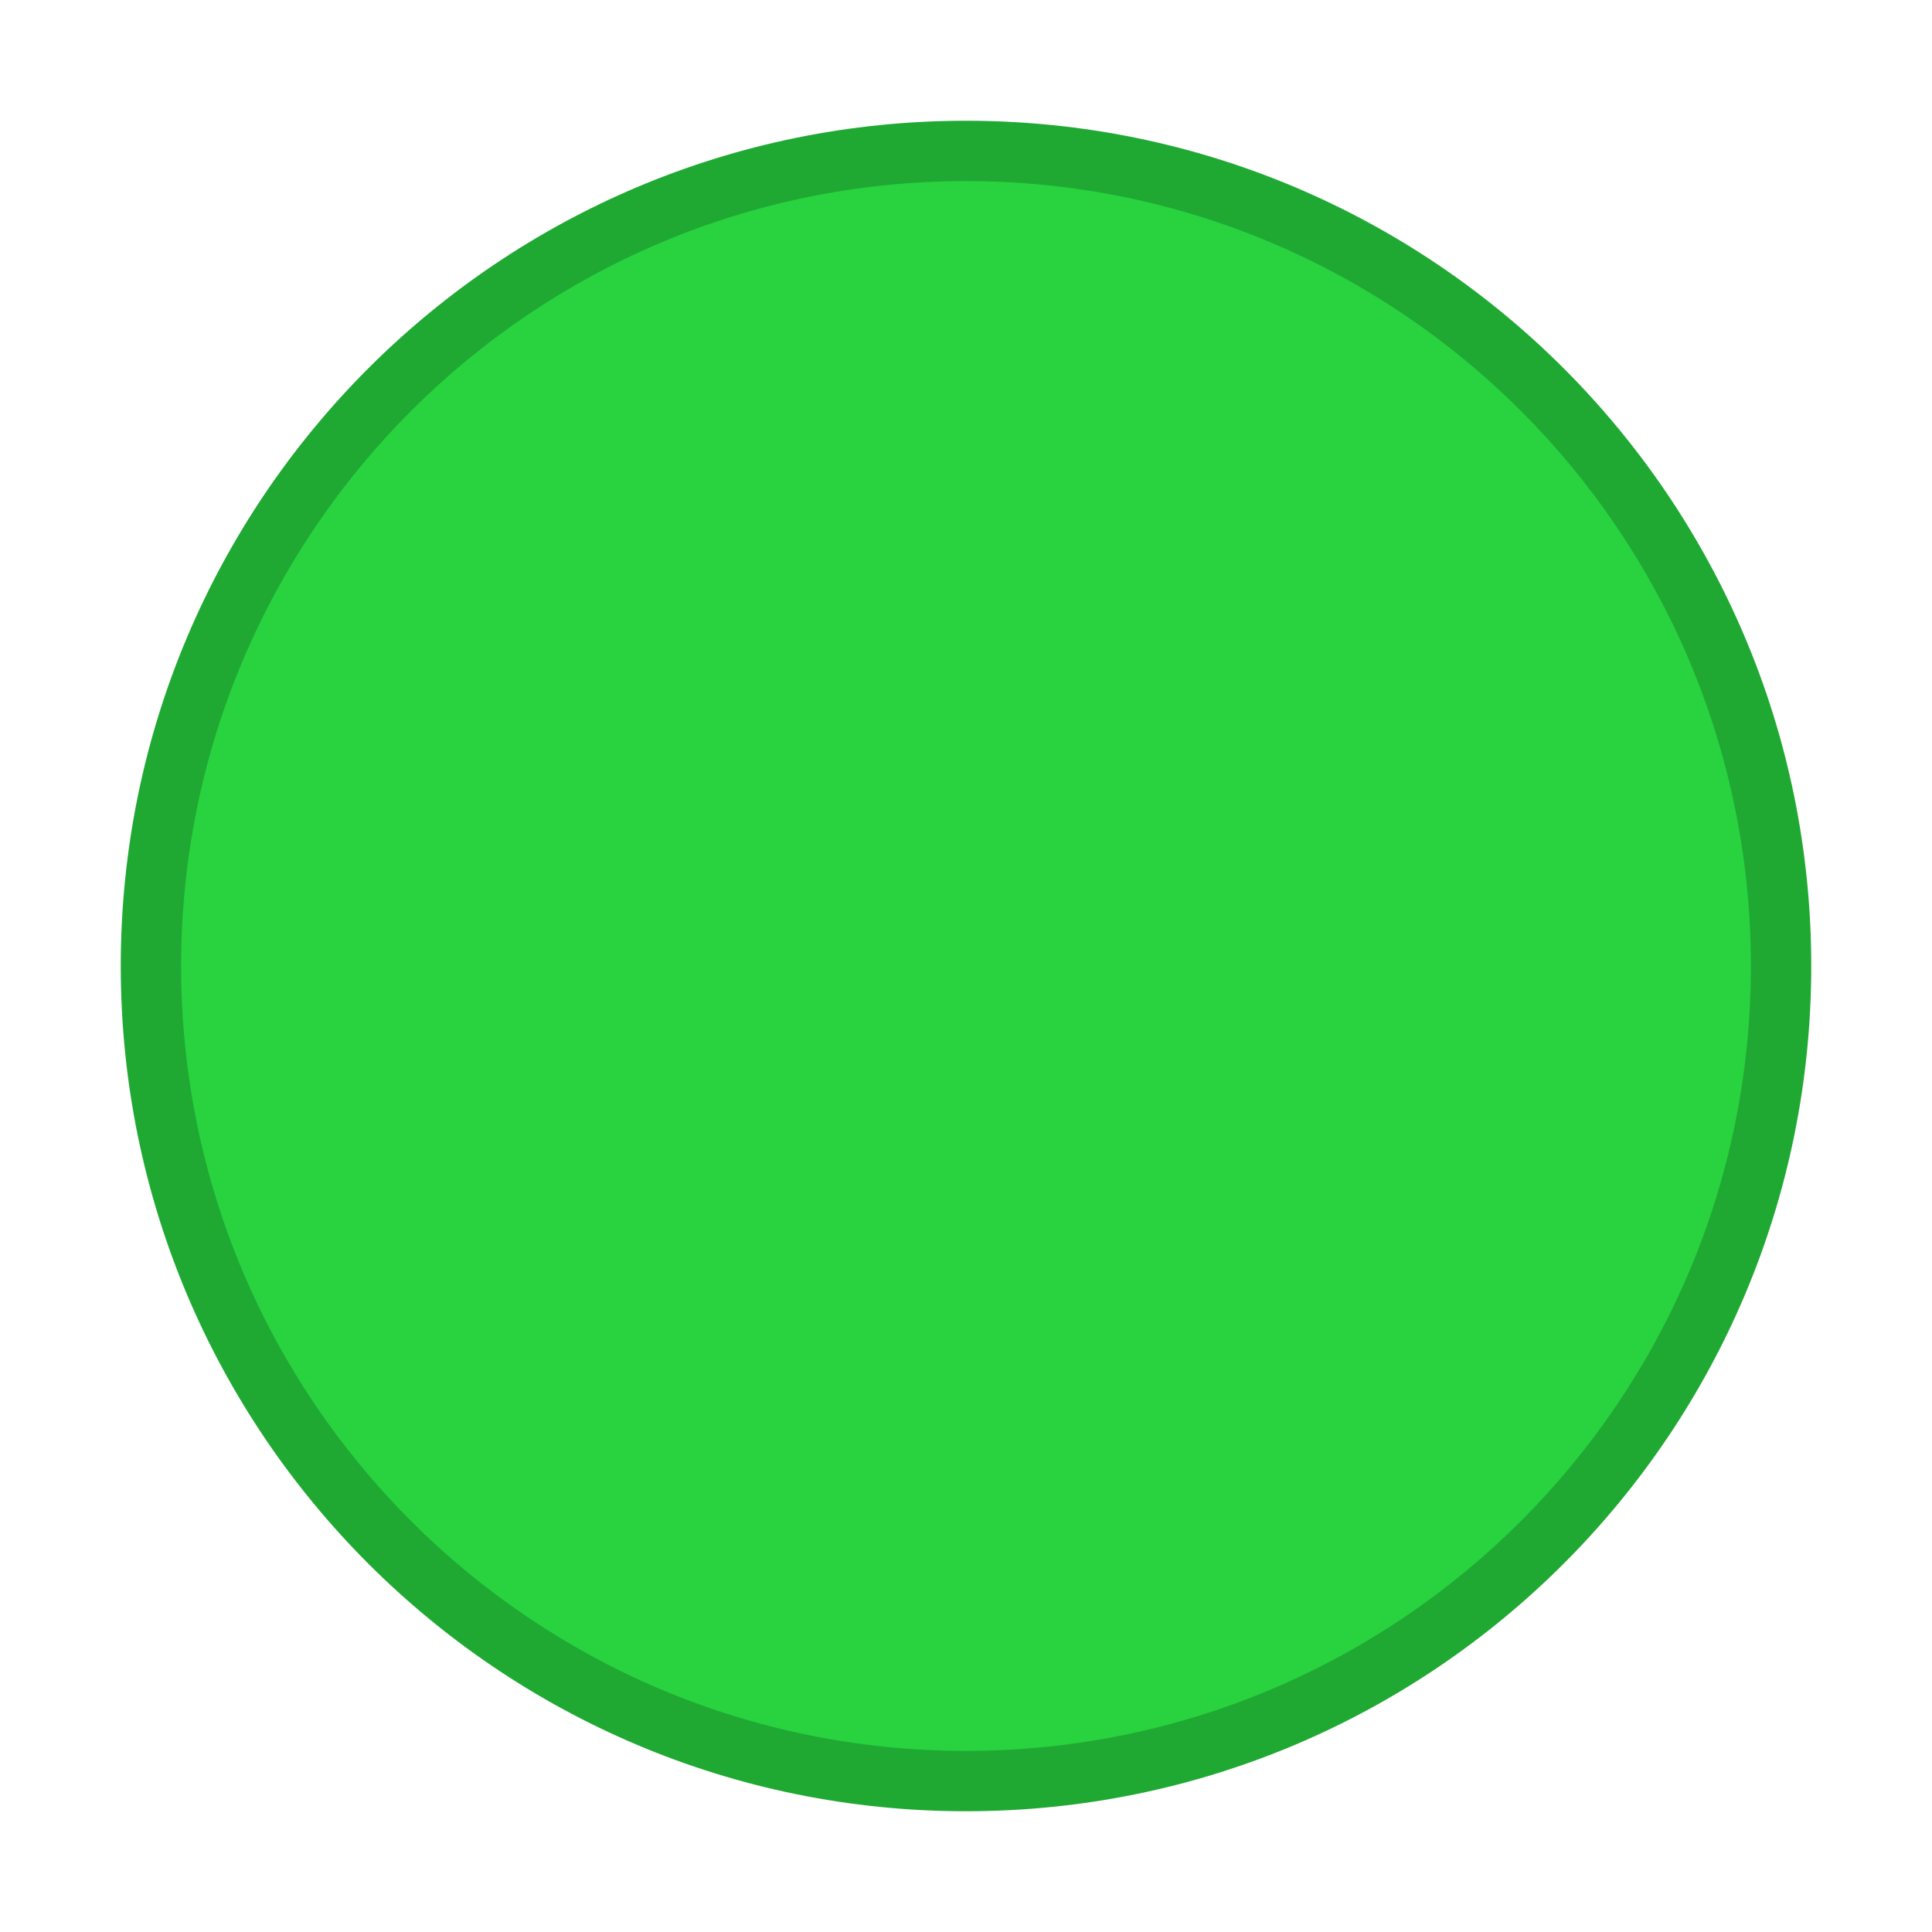
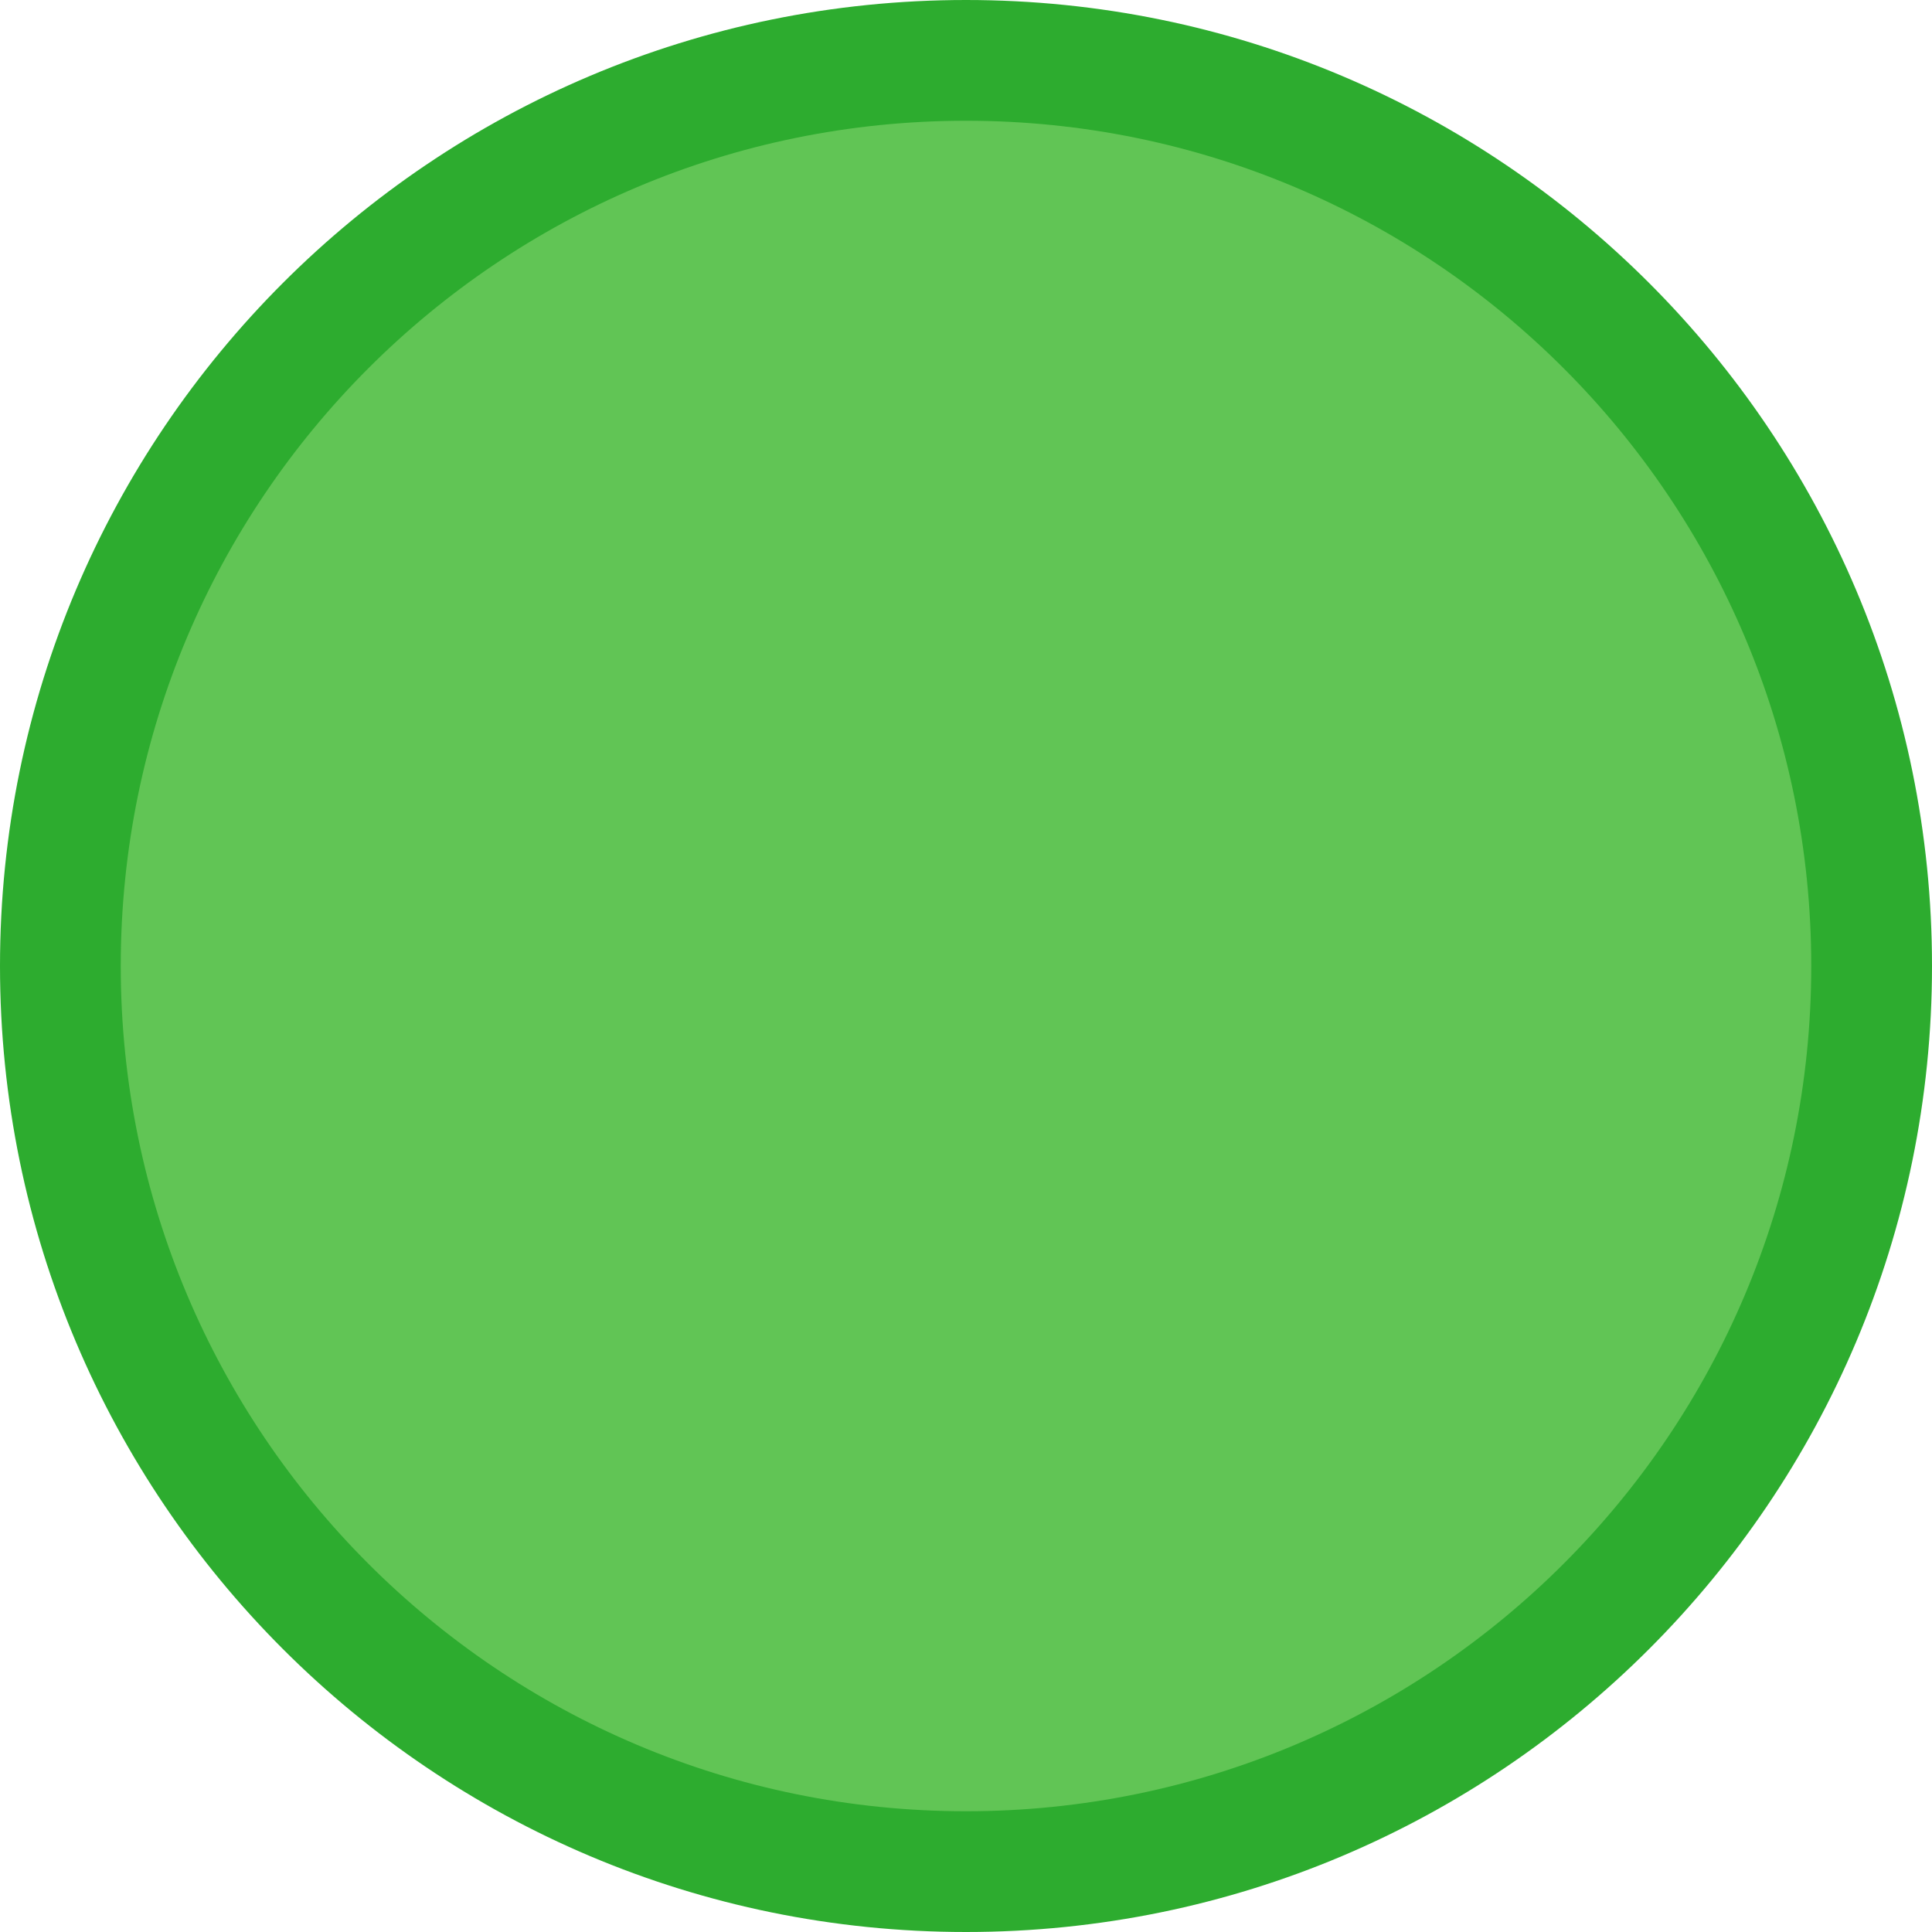
- <svg xmlns="http://www.w3.org/2000/svg" width="16" height="16" version="1.1">
-   <g id="titlebutton-maximize" transform="translate(-273,242.64)">
-     <rect x="273" y="-242.64" width="16" height="16" ry="1.6931e-5" opacity="0" stroke-width=".474" style="paint-order:markers stroke fill" />
-     <g transform="translate(274,-241.64)" enable-background="new">
-       <g transform="translate(-5,-1033.4)" fill-rule="evenodd">
-         <path d="m12 1047.4c3.866 0 7-3.134 7-7s-3.134-7-7-7c-3.866 0-7 3.134-7 7s3.134 7 7 7" fill="#20a932" />
-         <path d="m12 1046.9c3.59 0 6.5-2.91 6.5-6.5 0-3.59-2.91-6.5-6.5-6.5-3.59 0-6.5 2.91-6.5 6.5 0 3.59 2.91 6.5 6.5 6.5" fill="#28d33f" />
-       </g>
-     </g>
-   </g>
+ <svg xmlns="http://www.w3.org/2000/svg" viewBox="0 0 16 16">
+   <circle cx="8" cy="8" r="8" fill="#2dac2f" />
+   <circle cx="8" cy="8" r="7" fill="#61c555" />
</svg>
